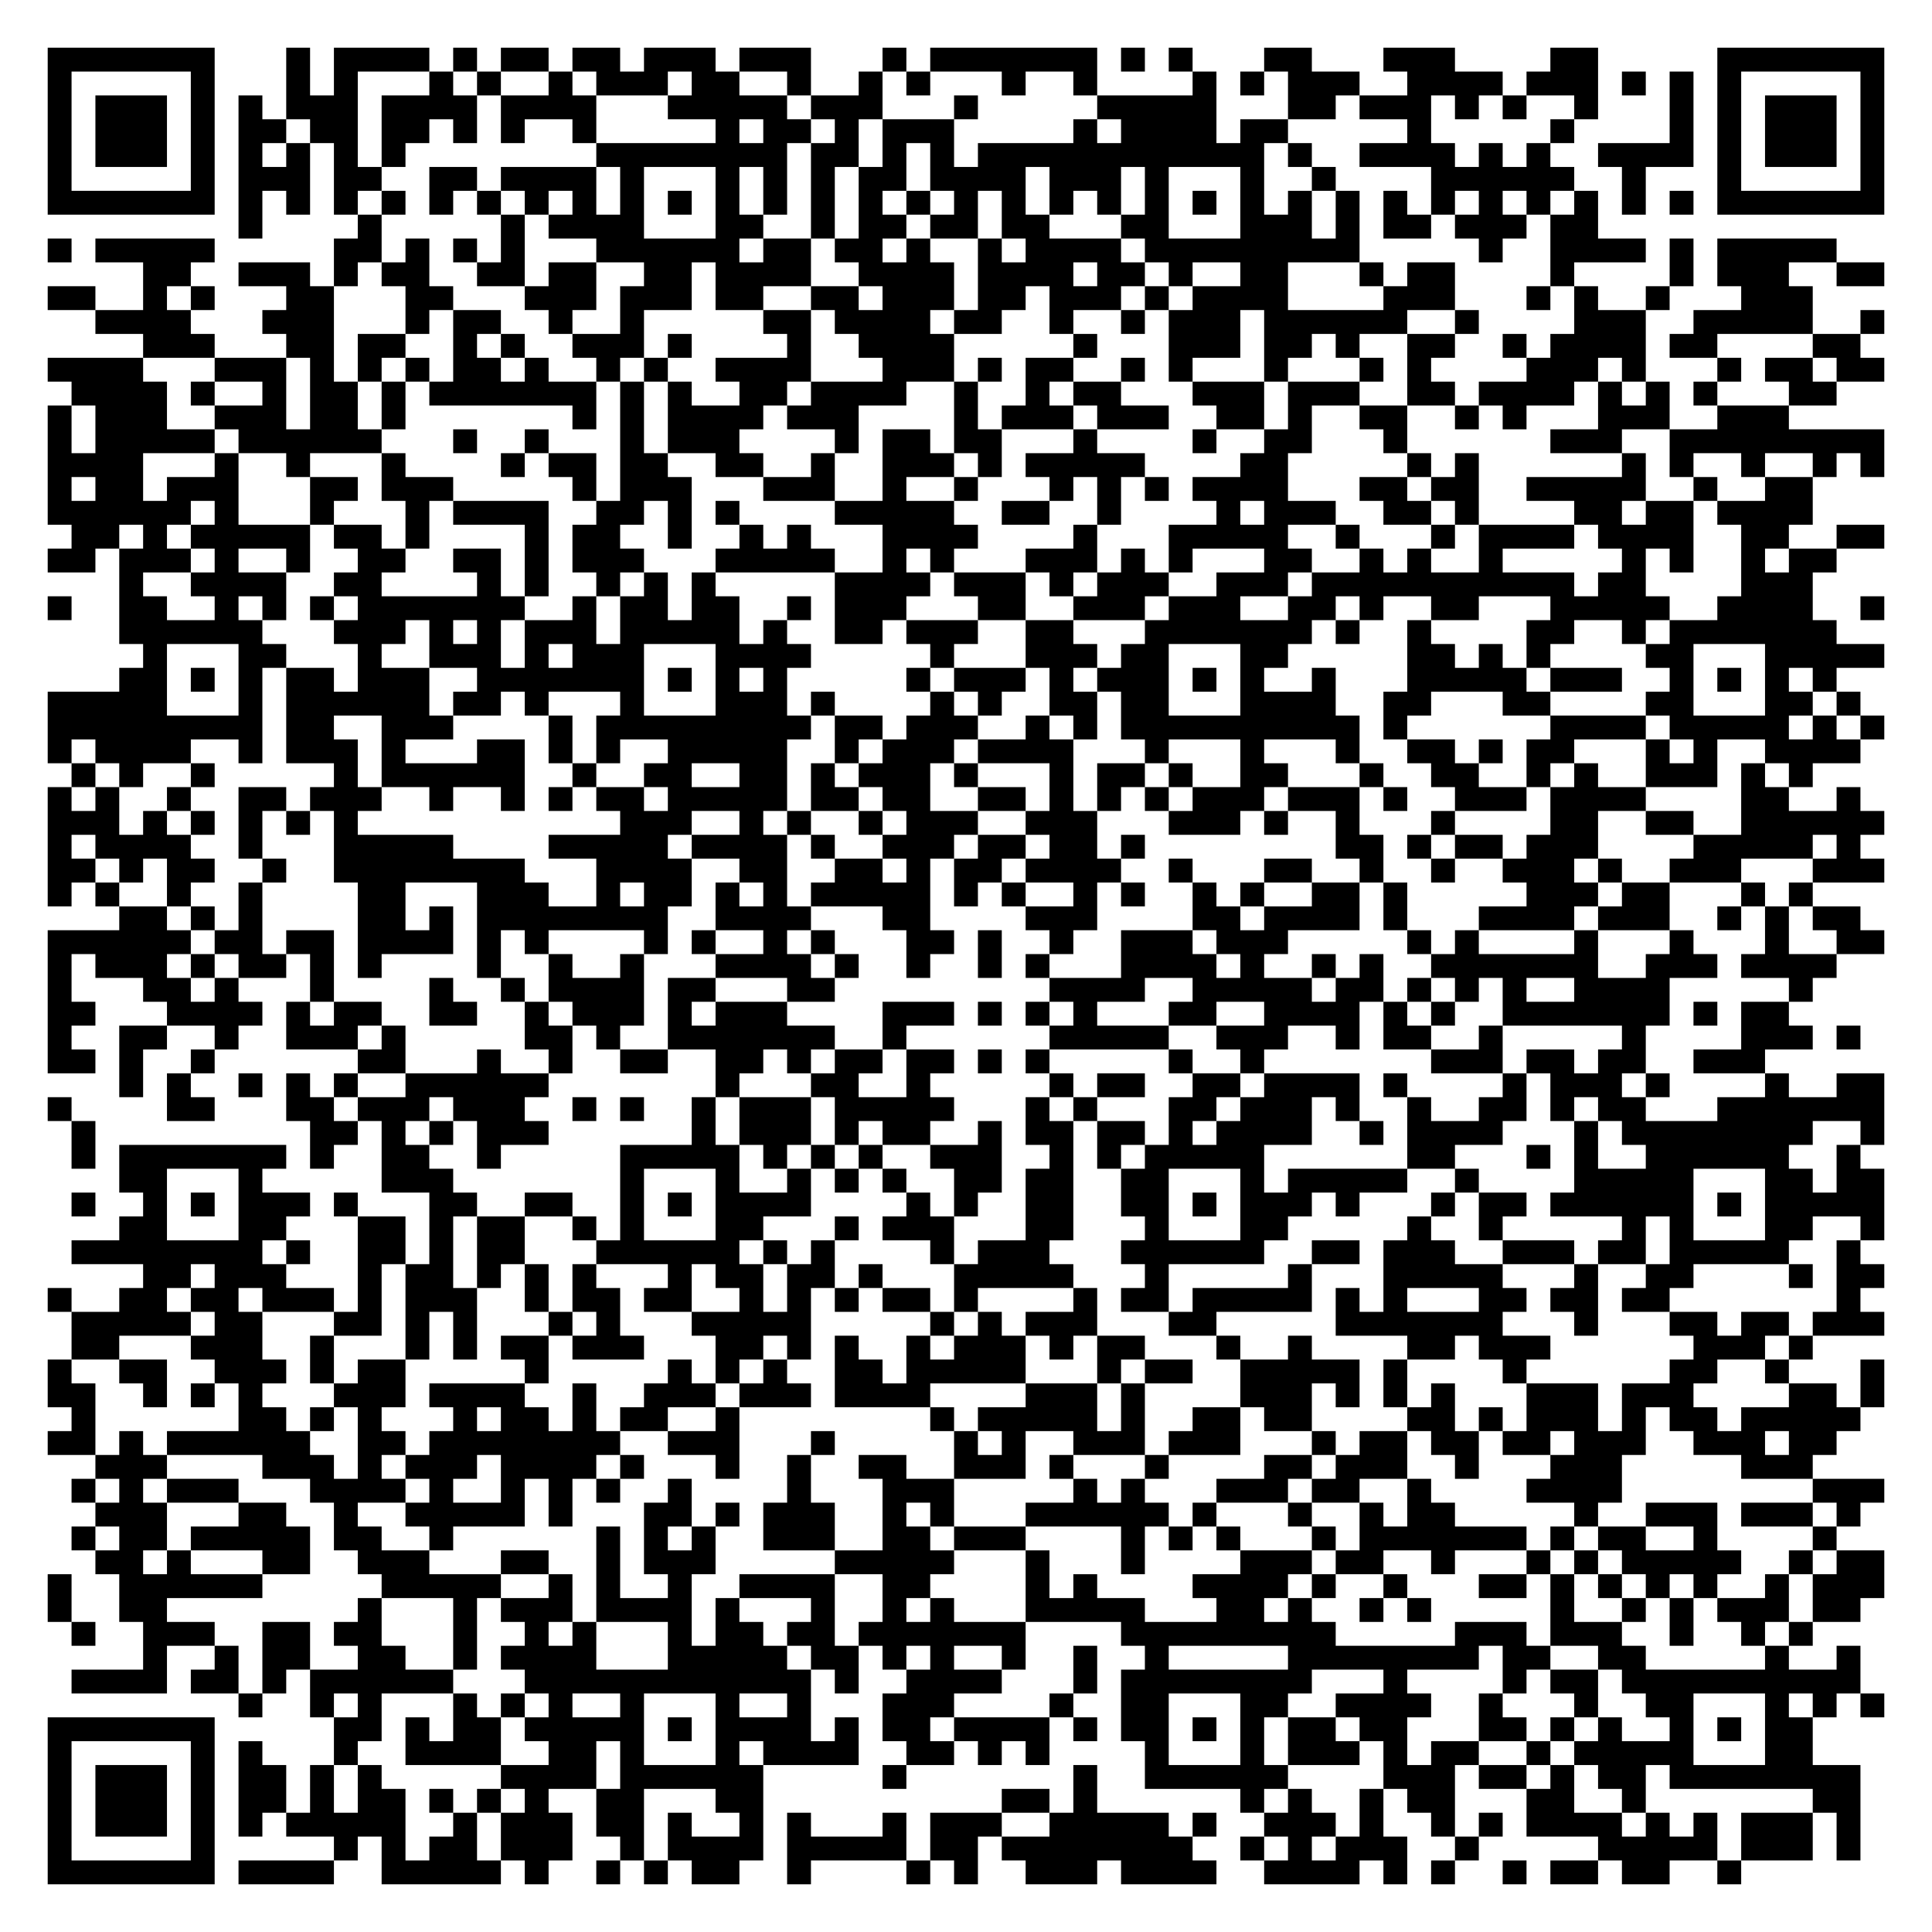
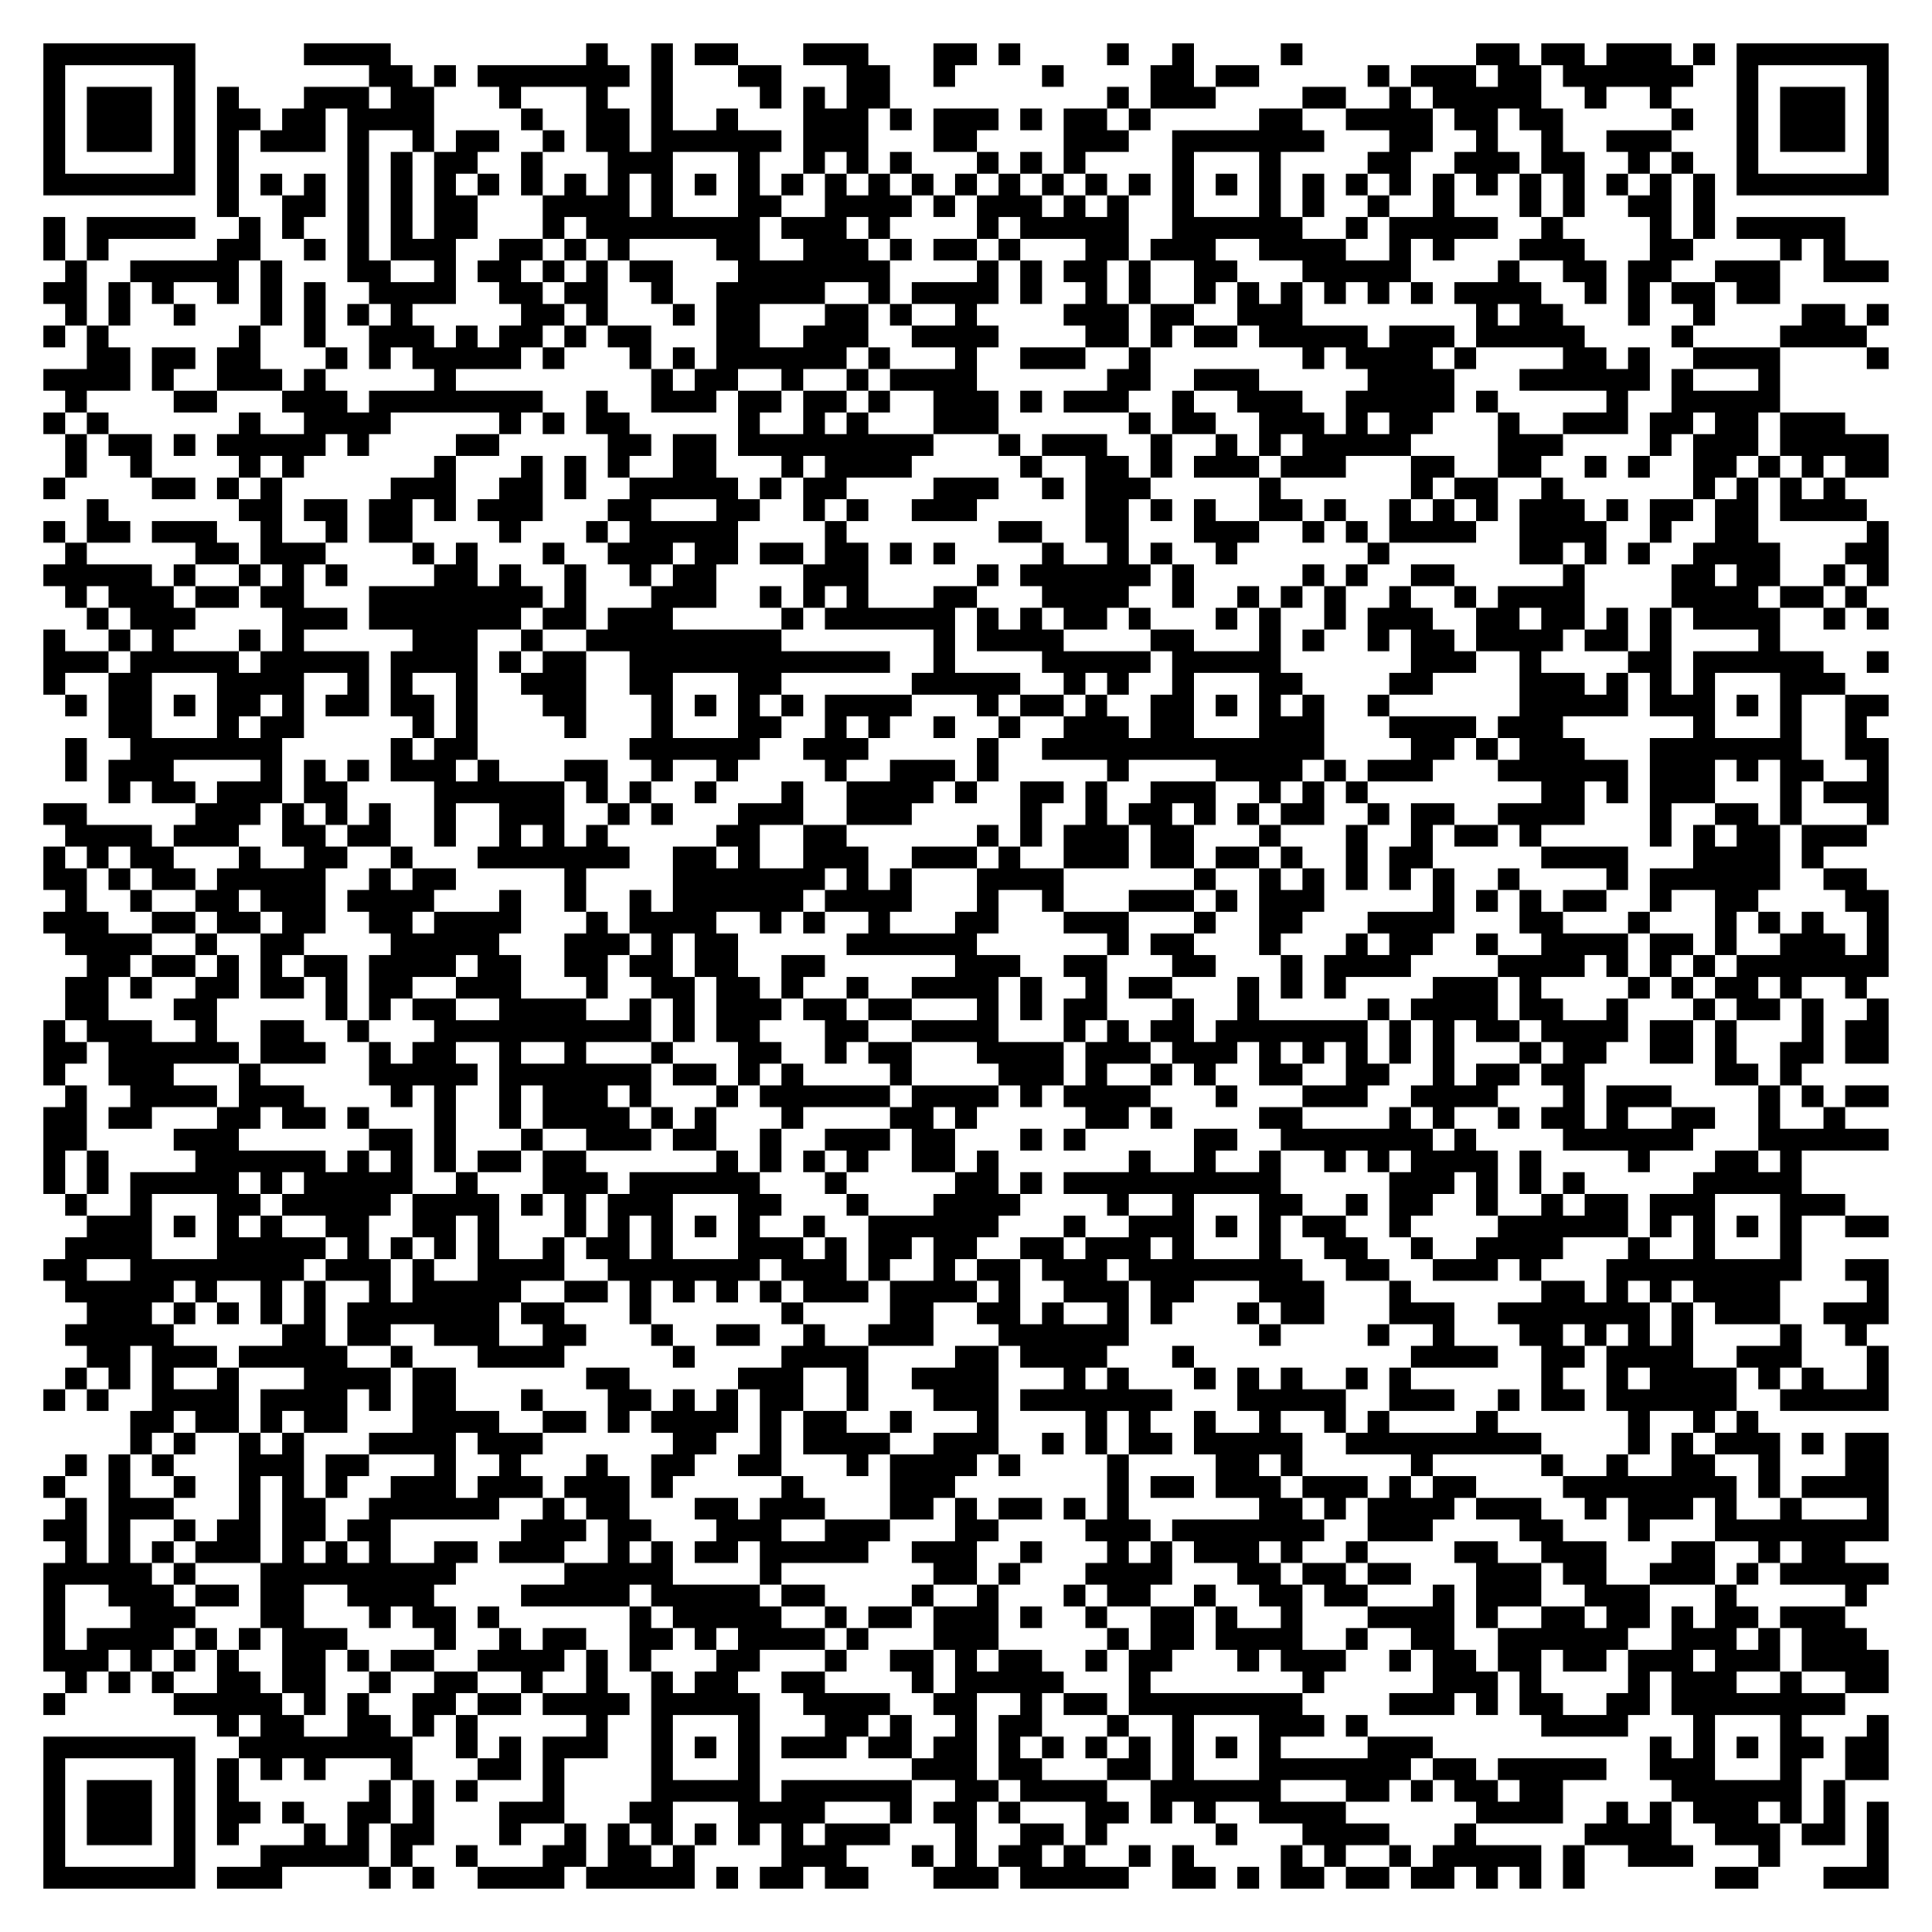
- <svg xmlns="http://www.w3.org/2000/svg" width="324" height="324" class="segno">
+ <svg xmlns="http://www.w3.org/2000/svg" width="356" height="356" class="segno">
  <g transform="scale(4)">
-     <path fill="#fff" d="M0 0h81v81h-81z" />
-     <path class="qrline" stroke="#000" d="M2 2.5h7m3 0h1m1 0h4m1 0h1m1 0h2m1 0h2m1 0h3m1 0h3m3 0h1m1 0h7m1 0h1m1 0h1m3 0h2m3 0h3m4 0h2m5 0h7m-77 1h1m5 0h1m3 0h1m1 0h1m3 0h1m1 0h1m2 0h1m1 0h3m1 0h2m2 0h1m2 0h1m1 0h1m3 0h1m2 0h1m4 0h1m1 0h1m1 0h3m2 0h4m1 0h3m1 0h1m1 0h1m1 0h1m5 0h1m-77 1h1m1 0h3m1 0h1m1 0h1m1 0h3m1 0h4m1 0h4m3 0h5m1 0h3m3 0h1m5 0h5m3 0h2m1 0h3m1 0h1m1 0h1m2 0h1m3 0h1m1 0h1m1 0h3m1 0h1m-77 1h1m1 0h3m1 0h1m1 0h2m1 0h2m1 0h2m1 0h1m1 0h1m2 0h1m5 0h1m1 0h2m1 0h1m1 0h3m5 0h1m1 0h4m1 0h2m5 0h1m5 0h1m4 0h1m1 0h1m1 0h3m1 0h1m-77 1h1m1 0h3m1 0h1m1 0h1m1 0h1m1 0h1m1 0h1m8 0h8m1 0h2m1 0h1m1 0h1m1 0h12m1 0h1m2 0h4m1 0h1m1 0h1m2 0h4m1 0h1m1 0h3m1 0h1m-77 1h1m5 0h1m1 0h3m1 0h2m2 0h2m1 0h4m1 0h1m3 0h1m1 0h1m1 0h1m1 0h2m1 0h4m1 0h3m1 0h1m3 0h1m2 0h1m4 0h6m2 0h1m3 0h1m5 0h1m-77 1h7m1 0h1m1 0h1m1 0h1m1 0h1m1 0h1m1 0h1m1 0h1m1 0h1m1 0h1m1 0h1m1 0h1m1 0h1m1 0h1m1 0h1m1 0h1m1 0h1m1 0h1m1 0h1m1 0h1m1 0h1m1 0h1m1 0h1m1 0h1m1 0h1m1 0h1m1 0h1m1 0h1m1 0h1m1 0h1m1 0h1m1 0h1m1 0h7m-69 1h1m4 0h1m5 0h1m1 0h4m3 0h2m2 0h1m1 0h2m1 0h2m1 0h2m3 0h2m3 0h3m1 0h1m1 0h2m1 0h3m1 0h2m-65 1h1m1 0h5m5 0h2m1 0h1m1 0h1m1 0h1m3 0h6m1 0h2m1 0h2m1 0h1m2 0h1m1 0h4m1 0h9m5 0h1m2 0h4m1 0h1m1 0h5m-71 1h2m2 0h3m1 0h1m1 0h2m2 0h2m1 0h2m2 0h2m1 0h4m2 0h4m1 0h4m1 0h2m1 0h1m2 0h2m3 0h1m1 0h2m4 0h1m4 0h1m1 0h3m2 0h2m-77 1h2m2 0h1m1 0h1m3 0h2m3 0h2m3 0h3m1 0h3m1 0h2m2 0h2m1 0h3m1 0h2m1 0h3m1 0h1m1 0h4m4 0h3m3 0h1m1 0h1m2 0h1m3 0h3m-72 1h4m3 0h3m3 0h1m1 0h2m2 0h1m2 0h1m5 0h2m1 0h4m1 0h2m2 0h1m2 0h1m1 0h3m1 0h6m2 0h1m4 0h3m2 0h5m2 0h1m-73 1h3m3 0h2m1 0h2m2 0h1m1 0h1m2 0h3m1 0h1m4 0h1m2 0h4m5 0h1m3 0h3m1 0h2m1 0h1m2 0h2m2 0h1m1 0h4m1 0h2m4 0h2m-76 1h4m3 0h3m1 0h1m1 0h1m1 0h1m1 0h2m1 0h1m2 0h1m1 0h1m2 0h4m3 0h3m1 0h1m1 0h2m2 0h1m1 0h1m3 0h1m3 0h1m1 0h1m4 0h3m1 0h1m3 0h1m1 0h2m1 0h2m-76 1h4m1 0h1m2 0h1m1 0h2m1 0h1m1 0h7m1 0h1m1 0h1m2 0h2m1 0h4m2 0h1m2 0h1m1 0h2m3 0h3m1 0h3m2 0h2m1 0h4m1 0h1m1 0h1m1 0h1m3 0h2m-75 1h1m1 0h3m2 0h3m1 0h2m1 0h1m7 0h1m1 0h1m1 0h4m1 0h3m4 0h1m1 0h3m1 0h3m2 0h2m1 0h1m2 0h2m2 0h1m1 0h1m3 0h3m2 0h3m-73 1h1m1 0h5m1 0h6m3 0h1m2 0h1m3 0h1m1 0h3m4 0h1m1 0h2m1 0h2m3 0h1m4 0h1m2 0h2m3 0h1m6 0h3m2 0h9m-77 1h4m3 0h1m2 0h1m3 0h1m4 0h1m1 0h2m1 0h2m2 0h2m2 0h1m2 0h3m1 0h1m1 0h5m4 0h2m5 0h1m1 0h1m6 0h1m1 0h1m2 0h1m2 0h1m1 0h1m-77 1h1m1 0h2m1 0h3m3 0h2m1 0h3m5 0h1m1 0h3m3 0h3m2 0h1m2 0h1m3 0h1m1 0h1m1 0h1m1 0h4m3 0h2m1 0h2m2 0h5m2 0h1m2 0h2m-74 1h6m1 0h1m3 0h1m3 0h1m1 0h4m2 0h2m1 0h1m1 0h1m4 0h5m2 0h2m2 0h1m4 0h1m1 0h3m2 0h2m1 0h1m4 0h2m1 0h2m1 0h4m-73 1h2m1 0h1m1 0h5m1 0h2m1 0h1m4 0h1m1 0h2m2 0h1m2 0h1m1 0h1m3 0h4m4 0h1m3 0h5m2 0h1m3 0h1m1 0h4m1 0h4m2 0h2m2 0h2m-77 1h2m1 0h3m1 0h1m2 0h1m2 0h2m2 0h2m1 0h1m1 0h3m3 0h5m2 0h1m1 0h1m3 0h3m1 0h1m1 0h1m3 0h2m2 0h1m1 0h1m2 0h1m5 0h1m1 0h1m2 0h1m1 0h2m-72 1h1m2 0h4m2 0h2m4 0h1m1 0h1m2 0h1m1 0h1m1 0h1m5 0h4m1 0h3m1 0h1m1 0h3m2 0h3m1 0h11m1 0h2m4 0h3m-74 1h1m2 0h2m2 0h1m1 0h1m1 0h1m1 0h7m2 0h1m1 0h2m1 0h2m2 0h1m1 0h3m3 0h2m2 0h3m1 0h3m2 0h2m1 0h1m2 0h2m3 0h5m2 0h4m2 0h1m-74 1h6m3 0h3m1 0h1m1 0h1m1 0h3m1 0h5m1 0h1m2 0h2m1 0h3m2 0h2m3 0h7m1 0h1m2 0h1m4 0h2m2 0h1m1 0h7m-71 1h1m3 0h2m3 0h1m2 0h3m1 0h1m1 0h3m3 0h4m5 0h1m3 0h3m1 0h2m3 0h2m5 0h2m1 0h1m1 0h1m4 0h2m3 0h5m-74 1h2m1 0h1m1 0h1m1 0h2m1 0h3m2 0h7m1 0h1m1 0h1m1 0h1m5 0h1m1 0h3m1 0h1m1 0h3m1 0h1m1 0h1m2 0h1m3 0h5m1 0h3m2 0h1m1 0h1m1 0h1m1 0h1m-75 1h5m3 0h1m1 0h6m1 0h2m1 0h1m3 0h1m3 0h3m1 0h1m4 0h1m1 0h1m2 0h2m1 0h2m3 0h4m2 0h2m3 0h2m4 0h2m3 0h2m1 0h1m-76 1h9m1 0h2m2 0h3m4 0h1m1 0h9m1 0h2m1 0h3m2 0h1m1 0h1m1 0h10m1 0h1m6 0h4m1 0h5m1 0h1m1 0h1m-77 1h1m1 0h4m2 0h1m1 0h3m1 0h1m3 0h2m1 0h1m1 0h1m2 0h5m2 0h1m1 0h3m1 0h4m3 0h1m3 0h1m3 0h1m2 0h2m1 0h1m1 0h2m3 0h1m1 0h1m2 0h4m-75 1h1m1 0h1m2 0h1m5 0h1m1 0h6m2 0h1m2 0h2m2 0h2m1 0h1m1 0h3m1 0h1m3 0h1m1 0h2m1 0h1m2 0h2m3 0h1m2 0h2m2 0h1m1 0h1m2 0h3m1 0h1m1 0h1m-74 1h1m1 0h1m2 0h1m2 0h2m1 0h3m2 0h1m2 0h1m1 0h1m1 0h2m1 0h5m1 0h2m1 0h2m2 0h2m1 0h1m1 0h1m1 0h1m1 0h3m1 0h3m1 0h1m2 0h3m1 0h4m4 0h2m2 0h1m-76 1h3m1 0h1m1 0h1m1 0h1m1 0h1m1 0h1m11 0h3m2 0h1m1 0h1m2 0h1m1 0h3m2 0h3m3 0h3m1 0h1m2 0h1m3 0h1m4 0h2m2 0h2m2 0h6m-77 1h1m1 0h4m2 0h1m3 0h5m4 0h5m1 0h4m1 0h1m2 0h3m1 0h2m1 0h2m1 0h1m8 0h2m1 0h1m1 0h2m1 0h3m4 0h5m1 0h1m-76 1h2m1 0h1m1 0h2m2 0h1m2 0h8m3 0h4m2 0h2m2 0h2m1 0h1m1 0h2m1 0h4m2 0h1m3 0h2m2 0h1m2 0h1m2 0h3m1 0h1m2 0h3m3 0h3m-77 1h1m1 0h1m2 0h1m2 0h1m4 0h2m3 0h3m2 0h1m1 0h2m1 0h1m1 0h1m1 0h5m1 0h1m1 0h1m2 0h1m1 0h1m2 0h1m1 0h1m2 0h2m1 0h1m5 0h3m1 0h2m3 0h1m1 0h1m-71 1h2m1 0h1m1 0h1m4 0h2m1 0h1m1 0h8m2 0h4m3 0h2m4 0h3m4 0h2m1 0h4m1 0h1m3 0h4m1 0h3m2 0h1m1 0h1m1 0h2m-76 1h6m1 0h2m1 0h2m1 0h4m1 0h1m1 0h1m4 0h1m1 0h1m2 0h1m1 0h1m3 0h2m1 0h1m2 0h1m2 0h3m1 0h3m5 0h1m1 0h1m4 0h1m3 0h1m3 0h1m2 0h2m-77 1h1m1 0h3m1 0h1m1 0h2m1 0h1m1 0h1m4 0h1m2 0h1m2 0h1m3 0h4m1 0h1m2 0h1m2 0h1m1 0h1m3 0h4m1 0h1m2 0h1m1 0h1m2 0h7m2 0h3m1 0h4m-75 1h1m3 0h2m1 0h1m3 0h1m4 0h1m2 0h1m1 0h4m1 0h2m3 0h2m9 0h4m2 0h5m1 0h2m1 0h1m1 0h1m1 0h1m2 0h4m5 0h1m-74 1h2m3 0h4m1 0h1m1 0h2m2 0h2m2 0h1m1 0h3m1 0h1m1 0h3m4 0h3m1 0h1m1 0h1m1 0h1m3 0h2m2 0h4m1 0h1m1 0h1m2 0h7m1 0h1m1 0h2m-73 1h1m2 0h2m2 0h1m2 0h3m1 0h1m5 0h2m1 0h1m2 0h7m2 0h1m6 0h5m2 0h3m2 0h1m1 0h2m2 0h1m5 0h1m4 0h3m1 0h1m-76 1h2m1 0h1m2 0h1m6 0h2m3 0h1m2 0h1m2 0h2m2 0h2m1 0h1m1 0h2m1 0h2m1 0h1m1 0h1m5 0h1m2 0h1m7 0h3m1 0h2m1 0h2m2 0h3m-69 1h1m1 0h1m2 0h1m1 0h1m1 0h1m2 0h6m7 0h1m3 0h2m2 0h1m5 0h1m1 0h2m2 0h2m1 0h4m1 0h1m4 0h1m1 0h3m1 0h1m4 0h1m2 0h2m-77 1h1m4 0h2m3 0h2m1 0h3m1 0h3m2 0h1m1 0h1m2 0h1m1 0h3m1 0h5m3 0h1m1 0h1m3 0h2m1 0h3m1 0h1m2 0h1m2 0h2m1 0h1m1 0h2m3 0h7m-76 1h1m9 0h2m1 0h1m1 0h1m1 0h3m6 0h1m1 0h3m1 0h1m1 0h2m2 0h1m1 0h2m1 0h2m1 0h1m1 0h4m2 0h1m1 0h4m3 0h1m1 0h8m2 0h1m-76 1h1m1 0h7m1 0h1m2 0h2m2 0h1m5 0h5m1 0h1m1 0h1m1 0h1m2 0h3m2 0h1m1 0h1m1 0h5m6 0h2m3 0h1m1 0h1m2 0h6m2 0h1m-73 1h2m3 0h1m5 0h3m7 0h1m3 0h1m2 0h1m1 0h1m1 0h1m2 0h2m1 0h2m2 0h2m3 0h1m1 0h5m2 0h1m4 0h5m3 0h2m1 0h2m-76 1h1m2 0h1m1 0h1m1 0h3m1 0h1m3 0h2m2 0h2m2 0h1m1 0h1m1 0h4m4 0h1m1 0h1m2 0h2m2 0h2m1 0h1m1 0h3m1 0h1m3 0h1m1 0h2m1 0h6m1 0h1m1 0h5m-74 1h2m3 0h2m3 0h2m1 0h1m1 0h2m2 0h1m1 0h1m3 0h2m3 0h1m1 0h3m3 0h2m3 0h1m3 0h2m5 0h1m2 0h1m5 0h1m1 0h1m3 0h2m2 0h1m-76 1h8m1 0h1m2 0h2m1 0h1m1 0h2m3 0h6m1 0h1m1 0h1m4 0h1m1 0h3m3 0h6m2 0h2m1 0h3m2 0h3m1 0h2m1 0h5m2 0h1m-72 1h2m1 0h3m3 0h1m1 0h2m1 0h1m1 0h1m1 0h1m3 0h1m1 0h2m1 0h2m1 0h1m3 0h5m3 0h1m5 0h1m3 0h5m3 0h1m2 0h2m4 0h1m1 0h2m-77 1h1m2 0h2m1 0h2m1 0h3m1 0h1m1 0h3m2 0h1m1 0h2m1 0h2m2 0h1m1 0h1m1 0h1m1 0h2m1 0h1m4 0h1m1 0h2m1 0h5m1 0h1m1 0h1m3 0h2m1 0h2m1 0h2m7 0h1m-75 1h5m1 0h2m3 0h2m1 0h1m1 0h1m3 0h1m1 0h1m3 0h5m5 0h1m1 0h1m1 0h3m3 0h2m5 0h7m3 0h1m3 0h2m1 0h2m1 0h3m-76 1h2m3 0h3m2 0h1m3 0h1m1 0h1m1 0h2m1 0h3m3 0h2m1 0h1m1 0h1m2 0h1m1 0h3m1 0h1m1 0h2m3 0h1m2 0h1m4 0h2m1 0h3m6 0h3m1 0h1m-74 1h1m2 0h2m2 0h3m1 0h1m1 0h2m5 0h1m5 0h1m1 0h1m1 0h1m2 0h2m1 0h5m3 0h1m1 0h2m2 0h5m1 0h1m4 0h1m6 0h2m2 0h1m3 0h1m-77 1h2m2 0h1m1 0h1m1 0h1m3 0h3m1 0h4m2 0h1m2 0h3m1 0h3m1 0h4m4 0h3m1 0h1m4 0h3m1 0h1m1 0h1m1 0h1m3 0h3m1 0h3m4 0h2m1 0h1m-76 1h1m6 0h2m1 0h1m1 0h1m3 0h1m1 0h2m1 0h1m1 0h2m2 0h1m8 0h1m1 0h5m1 0h1m2 0h2m1 0h2m4 0h2m1 0h1m1 0h3m1 0h1m1 0h2m1 0h5m-76 1h2m1 0h1m1 0h6m2 0h2m1 0h8m2 0h3m3 0h1m5 0h1m1 0h1m2 0h3m1 0h3m3 0h1m1 0h2m1 0h2m1 0h2m1 0h3m2 0h3m1 0h2m-73 1h3m4 0h3m1 0h1m1 0h3m1 0h4m1 0h1m3 0h1m2 0h1m2 0h2m2 0h3m1 0h1m3 0h1m4 0h2m1 0h3m2 0h1m3 0h3m5 0h3m-73 1h1m1 0h1m1 0h3m3 0h4m1 0h1m2 0h1m1 0h1m1 0h1m2 0h1m4 0h1m3 0h3m5 0h1m1 0h1m3 0h3m1 0h2m2 0h1m4 0h4m8 0h3m-75 1h3m3 0h2m2 0h1m2 0h5m1 0h1m3 0h2m1 0h1m1 0h3m2 0h1m1 0h1m3 0h6m1 0h1m3 0h1m2 0h1m1 0h2m5 0h1m2 0h3m1 0h3m1 0h1m-75 1h1m1 0h2m1 0h5m1 0h2m2 0h1m6 0h1m1 0h1m1 0h1m2 0h3m2 0h2m1 0h3m4 0h1m1 0h1m1 0h1m3 0h1m1 0h7m1 0h1m1 0h2m2 0h1m4 0h1m-73 1h2m1 0h1m3 0h2m2 0h3m3 0h2m2 0h1m1 0h3m5 0h5m3 0h1m3 0h1m4 0h3m1 0h2m2 0h1m3 0h1m1 0h1m1 0h5m2 0h1m1 0h2m-77 1h1m2 0h6m5 0h5m2 0h1m1 0h1m2 0h1m2 0h4m2 0h2m4 0h1m1 0h1m4 0h4m1 0h1m2 0h1m3 0h2m1 0h1m1 0h1m1 0h1m1 0h1m2 0h1m1 0h3m-77 1h1m2 0h2m8 0h1m3 0h1m1 0h3m1 0h4m1 0h1m3 0h1m2 0h1m1 0h1m3 0h5m3 0h2m1 0h1m2 0h1m1 0h1m5 0h1m2 0h1m1 0h1m1 0h3m1 0h2m-75 1h1m2 0h3m2 0h2m1 0h2m3 0h1m2 0h1m1 0h1m3 0h1m1 0h2m1 0h2m1 0h7m4 0h9m5 0h3m1 0h3m2 0h1m2 0h1m1 0h1m-70 1h1m2 0h1m1 0h2m2 0h2m2 0h1m1 0h4m3 0h5m1 0h2m1 0h1m1 0h1m2 0h1m2 0h1m2 0h1m5 0h8m1 0h2m2 0h2m5 0h1m2 0h1m-75 1h4m1 0h2m1 0h1m1 0h6m3 0h12m1 0h1m2 0h4m3 0h1m1 0h8m3 0h1m4 0h1m1 0h2m1 0h10m-68 1h1m2 0h1m1 0h1m3 0h1m1 0h1m1 0h1m2 0h1m3 0h1m2 0h1m3 0h3m4 0h1m2 0h2m3 0h2m2 0h4m2 0h1m3 0h1m2 0h2m3 0h1m1 0h1m1 0h1m-77 1h7m5 0h2m1 0h1m1 0h2m1 0h5m1 0h1m1 0h4m1 0h1m1 0h2m1 0h4m1 0h1m1 0h2m1 0h1m1 0h1m1 0h2m1 0h2m3 0h2m1 0h1m1 0h1m2 0h1m1 0h1m1 0h2m-74 1h1m5 0h1m1 0h1m3 0h1m2 0h4m2 0h2m1 0h1m3 0h1m1 0h4m2 0h2m1 0h1m1 0h1m4 0h1m3 0h1m1 0h3m1 0h1m1 0h2m2 0h1m1 0h5m3 0h2m-74 1h1m1 0h3m1 0h1m1 0h2m1 0h1m1 0h1m5 0h4m1 0h6m5 0h1m7 0h1m2 0h6m4 0h3m1 0h2m1 0h1m1 0h2m1 0h8m-76 1h1m1 0h3m1 0h1m1 0h2m1 0h1m1 0h2m1 0h1m1 0h1m1 0h1m2 0h2m3 0h2m10 0h2m1 0h1m6 0h1m1 0h1m2 0h1m1 0h2m3 0h2m2 0h1m7 0h2m-76 1h1m1 0h3m1 0h1m1 0h1m1 0h5m2 0h1m1 0h3m1 0h2m1 0h1m2 0h1m1 0h1m3 0h1m1 0h3m2 0h5m1 0h1m2 0h3m1 0h1m2 0h1m1 0h1m1 0h4m1 0h1m1 0h1m1 0h3m1 0h1m-76 1h1m5 0h1m5 0h1m1 0h1m1 0h2m1 0h3m2 0h1m1 0h4m1 0h5m1 0h2m1 0h8m2 0h1m1 0h1m1 0h3m2 0h1m5 0h5m1 0h3m1 0h1m-76 1h7m1 0h4m2 0h5m1 0h1m2 0h1m1 0h1m1 0h2m2 0h1m4 0h1m1 0h1m2 0h3m1 0h4m2 0h4m1 0h1m1 0h1m2 0h1m1 0h2m1 0h2m2 0h1" />
+     <path fill="#fff" d="M0 0h89v89h-89z" />
+     <path class="qrline" stroke="#000" d="M2 2.5h7m5 0h4m9 0h1m2 0h1m1 0h2m3 0h3m3 0h2m1 0h1m4 0h1m2 0h1m4 0h1m8 0h2m1 0h2m1 0h3m1 0h1m1 0h7m-85 1h1m5 0h1m8 0h2m1 0h1m1 0h7m1 0h1m3 0h2m3 0h2m2 0h1m4 0h1m4 0h2m1 0h2m5 0h1m1 0h3m1 0h2m1 0h6m2 0h1m5 0h1m-85 1h1m1 0h3m1 0h1m1 0h1m3 0h3m1 0h2m3 0h1m3 0h1m2 0h1m4 0h1m1 0h1m1 0h2m10 0h1m1 0h3m4 0h2m2 0h1m1 0h5m2 0h1m2 0h1m3 0h1m1 0h3m1 0h1m-85 1h1m1 0h3m1 0h1m1 0h2m1 0h2m1 0h4m4 0h1m2 0h2m1 0h1m2 0h1m3 0h3m1 0h1m1 0h3m1 0h1m1 0h2m1 0h1m5 0h2m2 0h4m1 0h2m1 0h2m5 0h1m2 0h1m1 0h3m1 0h1m-85 1h1m1 0h3m1 0h1m1 0h1m1 0h3m1 0h1m2 0h1m1 0h2m2 0h1m1 0h2m1 0h6m1 0h3m3 0h2m4 0h3m2 0h7m3 0h2m2 0h1m2 0h1m2 0h3m3 0h1m1 0h3m1 0h1m-85 1h1m5 0h1m1 0h1m5 0h1m1 0h1m1 0h2m2 0h1m3 0h3m3 0h1m2 0h1m1 0h1m1 0h1m3 0h1m1 0h1m1 0h1m4 0h1m3 0h1m4 0h2m2 0h3m1 0h2m2 0h1m1 0h1m2 0h1m5 0h1m-85 1h7m1 0h1m1 0h1m1 0h1m1 0h1m1 0h1m1 0h1m1 0h1m1 0h1m1 0h1m1 0h1m1 0h1m1 0h1m1 0h1m1 0h1m1 0h1m1 0h1m1 0h1m1 0h1m1 0h1m1 0h1m1 0h1m1 0h1m1 0h1m1 0h1m1 0h1m1 0h1m1 0h1m1 0h1m1 0h1m1 0h1m1 0h1m1 0h1m1 0h1m1 0h1m1 0h1m1 0h7m-77 1h1m2 0h2m1 0h1m1 0h1m1 0h2m3 0h4m1 0h1m3 0h2m2 0h4m1 0h1m1 0h3m1 0h1m1 0h1m2 0h1m3 0h1m1 0h1m2 0h1m2 0h1m3 0h1m1 0h1m2 0h2m1 0h1m-77 1h1m1 0h5m2 0h1m1 0h1m2 0h1m1 0h1m1 0h2m3 0h1m1 0h8m1 0h3m1 0h1m4 0h1m1 0h5m2 0h6m2 0h1m1 0h5m2 0h1m4 0h1m1 0h1m1 0h5m-83 1h1m1 0h1m5 0h2m2 0h1m1 0h1m1 0h3m2 0h2m1 0h1m1 0h1m4 0h2m2 0h3m1 0h1m1 0h2m1 0h1m3 0h2m1 0h3m2 0h4m2 0h1m1 0h1m3 0h3m3 0h2m4 0h1m1 0h1m-82 1h1m2 0h5m1 0h1m3 0h2m2 0h1m1 0h2m1 0h1m1 0h1m1 0h2m3 0h7m4 0h1m1 0h1m1 0h2m1 0h1m2 0h2m3 0h5m4 0h1m2 0h2m1 0h2m2 0h3m2 0h3m-85 1h2m1 0h1m1 0h1m2 0h1m1 0h1m1 0h1m2 0h4m2 0h2m1 0h2m2 0h1m2 0h5m2 0h1m1 0h4m1 0h1m2 0h1m1 0h1m2 0h1m1 0h1m1 0h1m1 0h1m1 0h1m1 0h1m1 0h4m2 0h1m1 0h1m1 0h2m1 0h2m-79 1h1m1 0h1m2 0h1m3 0h1m1 0h1m1 0h1m1 0h1m5 0h2m1 0h1m3 0h1m1 0h2m3 0h2m1 0h1m2 0h1m4 0h3m1 0h2m2 0h3m8 0h1m1 0h2m3 0h1m2 0h1m4 0h2m1 0h1m-85 1h1m1 0h1m6 0h1m2 0h1m2 0h3m1 0h1m1 0h2m1 0h1m1 0h2m3 0h2m2 0h3m2 0h4m4 0h2m1 0h1m1 0h2m1 0h5m1 0h3m1 0h5m4 0h1m4 0h4m-82 1h2m1 0h2m1 0h2m3 0h1m1 0h1m1 0h5m1 0h1m3 0h1m1 0h1m1 0h6m1 0h1m3 0h1m2 0h3m2 0h1m7 0h1m1 0h4m1 0h1m4 0h2m1 0h1m2 0h4m4 0h1m-85 1h4m1 0h1m2 0h3m1 0h1m5 0h1m9 0h1m1 0h2m2 0h1m2 0h1m1 0h4m6 0h2m2 0h3m5 0h4m3 0h6m1 0h1m3 0h1m-79 1h1m4 0h2m3 0h3m1 0h8m2 0h1m2 0h3m1 0h2m1 0h2m1 0h1m2 0h3m1 0h1m1 0h3m2 0h1m2 0h3m2 0h5m1 0h1m5 0h1m2 0h5m-80 1h1m1 0h1m6 0h1m2 0h4m5 0h1m1 0h1m1 0h2m5 0h1m2 0h1m1 0h1m3 0h3m6 0h1m1 0h2m2 0h3m1 0h1m1 0h2m3 0h1m2 0h3m1 0h2m1 0h2m1 0h3m-82 1h1m1 0h2m1 0h1m1 0h5m1 0h1m4 0h2m5 0h2m1 0h2m1 0h9m3 0h1m1 0h3m2 0h1m2 0h1m1 0h1m1 0h5m4 0h3m4 0h1m1 0h3m1 0h5m-84 1h1m2 0h1m4 0h1m1 0h1m6 0h1m3 0h1m1 0h1m1 0h1m2 0h2m3 0h1m1 0h4m5 0h1m2 0h2m1 0h1m1 0h3m1 0h3m3 0h2m2 0h2m2 0h1m1 0h1m2 0h2m1 0h1m1 0h1m1 0h2m-85 1h1m4 0h2m1 0h1m1 0h1m5 0h3m2 0h2m1 0h1m2 0h5m1 0h1m1 0h2m4 0h3m2 0h1m1 0h3m5 0h1m6 0h1m1 0h2m2 0h1m6 0h1m1 0h1m1 0h1m1 0h1m-81 1h1m6 0h2m1 0h2m1 0h2m1 0h1m1 0h3m3 0h2m3 0h2m2 0h1m1 0h1m2 0h3m5 0h2m1 0h1m1 0h1m2 0h2m1 0h1m2 0h1m1 0h1m1 0h1m1 0h3m1 0h1m1 0h2m1 0h2m1 0h4m-84 1h1m1 0h2m1 0h3m2 0h1m2 0h1m1 0h2m4 0h1m3 0h1m1 0h5m4 0h1m7 0h2m2 0h2m3 0h3m2 0h1m1 0h1m1 0h4m2 0h4m2 0h1m2 0h2m5 0h1m-84 1h1m5 0h2m1 0h3m4 0h1m1 0h1m3 0h1m2 0h3m1 0h2m1 0h2m1 0h2m1 0h1m1 0h1m4 0h1m2 0h1m1 0h1m2 0h1m6 0h1m6 0h2m1 0h1m1 0h1m2 0h4m3 0h2m-85 1h5m1 0h1m2 0h1m1 0h1m1 0h1m4 0h2m1 0h1m2 0h1m2 0h1m1 0h2m4 0h3m5 0h1m1 0h6m1 0h1m5 0h1m1 0h1m2 0h2m5 0h1m4 0h2m1 0h2m2 0h1m1 0h1m-84 1h1m1 0h3m1 0h2m1 0h2m3 0h8m1 0h1m3 0h3m2 0h1m1 0h1m1 0h1m3 0h2m3 0h4m2 0h1m2 0h1m1 0h1m1 0h1m2 0h1m2 0h1m1 0h4m4 0h4m1 0h2m1 0h1m-82 1h1m1 0h3m4 0h3m1 0h7m1 0h2m1 0h3m5 0h1m1 0h6m1 0h1m1 0h1m1 0h2m1 0h1m3 0h1m1 0h1m2 0h1m1 0h3m2 0h2m1 0h2m1 0h1m1 0h1m1 0h4m2 0h1m1 0h1m-85 1h1m2 0h1m1 0h1m3 0h1m1 0h1m5 0h3m2 0h1m2 0h9m7 0h1m1 0h4m4 0h2m3 0h1m1 0h1m2 0h1m1 0h2m1 0h4m1 0h2m1 0h1m4 0h1m-80 1h3m1 0h5m1 0h5m1 0h4m1 0h1m1 0h2m2 0h12m2 0h1m4 0h5m1 0h5m6 0h3m2 0h1m4 0h2m1 0h6m2 0h1m-85 1h1m2 0h2m3 0h4m2 0h1m1 0h1m2 0h1m2 0h3m2 0h2m3 0h2m6 0h5m2 0h1m1 0h1m2 0h1m3 0h2m4 0h2m4 0h3m1 0h1m1 0h1m1 0h1m3 0h3m-82 1h1m1 0h2m1 0h1m1 0h2m1 0h1m1 0h2m1 0h2m1 0h1m3 0h2m3 0h1m1 0h1m1 0h1m1 0h1m1 0h4m3 0h1m1 0h2m1 0h1m2 0h2m1 0h1m1 0h1m1 0h1m2 0h1m6 0h5m1 0h3m1 0h1m1 0h1m2 0h2m-82 1h2m3 0h1m1 0h2m5 0h1m1 0h1m4 0h1m3 0h1m3 0h2m2 0h1m1 0h1m2 0h1m2 0h1m2 0h3m1 0h2m3 0h3m3 0h4m1 0h3m6 0h1m3 0h1m2 0h1m-83 1h1m2 0h7m5 0h1m1 0h2m7 0h6m2 0h3m5 0h1m2 0h13m4 0h2m1 0h1m1 0h3m3 0h7m2 0h2m-84 1h1m1 0h3m4 0h1m1 0h1m1 0h1m1 0h3m1 0h1m3 0h2m2 0h1m2 0h1m4 0h1m2 0h3m1 0h1m5 0h1m4 0h4m1 0h1m1 0h3m3 0h6m1 0h3m1 0h1m1 0h2m2 0h1m-82 1h1m1 0h2m1 0h3m1 0h2m4 0h6m1 0h1m1 0h1m2 0h1m3 0h1m2 0h4m1 0h1m2 0h2m1 0h1m2 0h3m2 0h1m1 0h1m1 0h1m8 0h2m1 0h1m1 0h3m3 0h1m1 0h3m-85 1h2m5 0h3m1 0h1m1 0h1m1 0h1m2 0h1m2 0h3m2 0h1m1 0h1m3 0h3m2 0h3m5 0h1m2 0h1m1 0h2m1 0h1m1 0h1m1 0h2m2 0h1m1 0h2m2 0h4m3 0h1m2 0h2m1 0h1m3 0h1m-84 1h4m1 0h3m2 0h2m1 0h2m2 0h1m2 0h1m1 0h1m1 0h1m5 0h2m2 0h2m6 0h1m1 0h1m1 0h3m1 0h2m3 0h1m3 0h1m2 0h1m1 0h2m1 0h1m5 0h1m1 0h1m1 0h2m1 0h3m-84 1h1m1 0h1m1 0h2m3 0h1m2 0h2m2 0h1m3 0h7m2 0h2m1 0h1m2 0h3m2 0h3m1 0h1m2 0h3m1 0h2m1 0h2m1 0h1m2 0h1m1 0h2m5 0h4m3 0h4m1 0h1m-82 1h2m1 0h1m1 0h2m1 0h5m2 0h1m1 0h2m5 0h1m4 0h7m1 0h1m1 0h1m3 0h4m6 0h1m2 0h1m1 0h1m1 0h1m1 0h1m1 0h1m2 0h1m4 0h1m1 0h6m2 0h2m-83 1h1m2 0h1m2 0h2m1 0h3m1 0h4m3 0h1m2 0h1m2 0h1m1 0h6m1 0h4m3 0h1m2 0h1m3 0h3m1 0h1m1 0h3m5 0h1m1 0h1m1 0h1m1 0h2m2 0h1m2 0h2m4 0h2m-85 1h3m2 0h2m1 0h2m1 0h2m2 0h2m1 0h4m3 0h1m1 0h4m2 0h1m1 0h1m2 0h1m3 0h2m3 0h3m3 0h1m2 0h2m3 0h4m3 0h2m3 0h1m3 0h1m1 0h1m1 0h1m2 0h1m-84 1h4m2 0h1m2 0h2m4 0h5m3 0h3m1 0h1m1 0h2m5 0h6m6 0h1m1 0h2m3 0h1m3 0h1m1 0h2m2 0h1m2 0h4m1 0h2m1 0h1m2 0h3m1 0h1m-83 1h2m1 0h2m1 0h1m1 0h1m1 0h2m1 0h4m1 0h2m2 0h2m1 0h2m1 0h2m2 0h2m6 0h3m2 0h2m3 0h2m3 0h1m1 0h4m4 0h4m1 0h1m1 0h1m1 0h1m1 0h7m-84 1h2m1 0h1m2 0h2m1 0h2m1 0h1m1 0h2m2 0h3m3 0h1m2 0h2m1 0h2m1 0h1m2 0h1m2 0h4m1 0h1m2 0h1m1 0h2m3 0h1m1 0h1m1 0h1m4 0h3m1 0h1m4 0h1m1 0h1m1 0h2m1 0h1m2 0h1m-83 1h2m3 0h2m5 0h1m1 0h1m1 0h2m2 0h4m2 0h1m1 0h1m1 0h3m1 0h2m1 0h2m3 0h1m1 0h1m1 0h2m3 0h1m2 0h1m5 0h1m1 0h4m1 0h2m2 0h1m3 0h1m1 0h2m1 0h1m2 0h1m-85 1h1m1 0h3m2 0h1m2 0h2m2 0h1m3 0h10m1 0h1m1 0h2m3 0h2m2 0h4m3 0h1m1 0h1m1 0h2m1 0h7m1 0h1m1 0h1m1 0h2m1 0h4m1 0h2m1 0h1m3 0h1m1 0h2m-85 1h2m1 0h6m1 0h3m2 0h1m1 0h2m2 0h1m2 0h1m3 0h1m3 0h2m2 0h1m1 0h2m3 0h4m1 0h3m1 0h3m1 0h1m1 0h1m1 0h1m1 0h1m1 0h1m3 0h1m1 0h2m2 0h2m1 0h1m2 0h2m1 0h2m-85 1h1m2 0h3m3 0h1m5 0h5m1 0h7m1 0h2m1 0h1m1 0h1m4 0h1m4 0h3m1 0h1m2 0h1m1 0h1m2 0h2m2 0h2m2 0h1m1 0h2m1 0h2m6 0h2m1 0h1m-80 1h1m2 0h4m1 0h3m4 0h1m1 0h1m2 0h1m1 0h3m1 0h1m3 0h1m1 0h6m1 0h4m1 0h1m1 0h4m3 0h1m3 0h3m2 0h4m3 0h1m1 0h3m4 0h1m1 0h1m1 0h2m-85 1h2m1 0h2m3 0h2m1 0h2m1 0h1m3 0h1m2 0h1m1 0h4m1 0h1m1 0h1m3 0h1m4 0h2m1 0h1m5 0h2m1 0h1m4 0h2m4 0h1m1 0h1m2 0h1m1 0h2m1 0h1m2 0h2m2 0h1m2 0h1m-83 1h2m4 0h3m6 0h2m1 0h1m3 0h1m2 0h3m1 0h2m2 0h1m2 0h3m1 0h2m3 0h1m1 0h1m5 0h2m2 0h7m1 0h1m4 0h6m3 0h6m-85 1h1m1 0h1m4 0h6m1 0h1m1 0h1m1 0h1m1 0h2m1 0h2m6 0h1m1 0h1m1 0h1m1 0h1m2 0h2m1 0h1m6 0h1m2 0h1m2 0h1m2 0h1m1 0h1m1 0h4m1 0h1m4 0h1m3 0h2m1 0h1m-81 1h1m1 0h1m1 0h5m1 0h1m1 0h5m2 0h1m3 0h3m1 0h6m3 0h1m5 0h2m1 0h1m1 0h10m5 0h3m1 0h1m1 0h1m1 0h1m5 0h5m-80 1h1m2 0h1m3 0h2m1 0h5m1 0h4m1 0h1m1 0h1m1 0h3m3 0h2m3 0h1m3 0h4m4 0h1m2 0h1m3 0h2m2 0h1m1 0h2m2 0h1m2 0h1m1 0h2m1 0h3m3 0h3m-81 1h3m1 0h1m1 0h1m1 0h1m2 0h2m2 0h2m1 0h1m3 0h1m1 0h1m1 0h1m1 0h1m1 0h1m2 0h1m2 0h6m3 0h1m2 0h3m1 0h1m1 0h1m1 0h2m2 0h1m4 0h6m1 0h1m1 0h1m1 0h1m1 0h1m2 0h2m-84 1h4m3 0h5m1 0h1m1 0h1m1 0h1m1 0h1m2 0h1m1 0h2m1 0h1m3 0h3m1 0h1m1 0h2m1 0h2m2 0h2m1 0h3m1 0h1m3 0h1m2 0h2m2 0h1m2 0h4m3 0h1m2 0h1m3 0h1m-81 1h2m2 0h8m1 0h3m1 0h1m2 0h4m2 0h7m1 0h3m1 0h1m2 0h1m1 0h2m1 0h3m1 0h8m2 0h2m2 0h3m1 0h1m3 0h9m2 0h2m-84 1h5m1 0h1m2 0h1m1 0h1m2 0h1m1 0h5m2 0h2m1 0h1m1 0h1m1 0h1m1 0h1m1 0h3m1 0h4m1 0h1m2 0h3m1 0h2m3 0h3m3 0h1m6 0h2m1 0h1m1 0h1m1 0h4m4 0h1m-83 1h3m1 0h1m1 0h1m1 0h1m1 0h1m1 0h7m1 0h2m3 0h1m6 0h1m4 0h2m2 0h2m1 0h1m2 0h1m1 0h1m3 0h1m1 0h2m3 0h3m2 0h7m1 0h1m1 0h3m2 0h3m-84 1h5m5 0h2m1 0h2m2 0h3m2 0h2m3 0h1m2 0h2m2 0h1m2 0h3m3 0h6m6 0h1m4 0h1m2 0h1m3 0h2m1 0h1m1 0h1m1 0h1m4 0h1m2 0h1m-82 1h2m1 0h3m1 0h5m2 0h1m3 0h4m5 0h1m4 0h4m4 0h2m1 0h4m3 0h1m10 0h4m2 0h2m1 0h4m2 0h3m3 0h1m-84 1h1m1 0h1m1 0h1m2 0h1m3 0h4m1 0h2m6 0h2m5 0h3m2 0h1m2 0h4m3 0h1m1 0h1m3 0h1m1 0h1m1 0h1m2 0h1m1 0h1m6 0h1m2 0h1m1 0h4m1 0h1m1 0h1m2 0h1m-85 1h1m1 0h1m2 0h4m1 0h4m1 0h1m1 0h2m3 0h1m3 0h2m1 0h1m1 0h1m1 0h2m2 0h1m3 0h3m1 0h7m3 0h5m2 0h3m2 0h1m1 0h2m1 0h6m2 0h5m-81 1h2m1 0h2m1 0h1m1 0h2m3 0h4m2 0h2m1 0h1m1 0h4m1 0h1m1 0h2m2 0h1m3 0h1m4 0h1m1 0h1m2 0h1m2 0h1m2 0h1m1 0h1m4 0h1m6 0h1m2 0h1m1 0h1m-75 1h1m1 0h1m2 0h1m1 0h1m3 0h4m1 0h3m6 0h2m2 0h1m1 0h4m2 0h3m2 0h1m1 0h1m1 0h2m1 0h5m2 0h9m4 0h1m1 0h1m1 0h3m1 0h1m1 0h2m-84 1h1m1 0h1m1 0h1m3 0h3m1 0h2m3 0h1m2 0h1m3 0h1m2 0h2m2 0h2m3 0h1m1 0h4m1 0h1m4 0h1m4 0h2m1 0h1m5 0h1m5 0h1m2 0h1m2 0h2m2 0h1m3 0h2m-85 1h1m2 0h1m2 0h1m2 0h1m1 0h1m1 0h1m2 0h3m1 0h3m1 0h3m1 0h1m5 0h1m4 0h3m7 0h1m1 0h2m1 0h3m1 0h3m1 0h1m1 0h2m4 0h8m1 0h1m1 0h4m-84 1h1m1 0h3m3 0h1m1 0h2m2 0h6m2 0h1m1 0h2m3 0h2m1 0h3m3 0h2m1 0h1m1 0h2m1 0h1m1 0h1m6 0h2m1 0h1m1 0h4m1 0h3m2 0h1m1 0h3m1 0h1m2 0h1m3 0h1m-85 1h2m1 0h1m2 0h1m1 0h2m1 0h2m1 0h2m6 0h3m1 0h2m3 0h3m2 0h3m3 0h2m4 0h3m1 0h7m2 0h3m4 0h2m3 0h1m3 0h8m-84 1h1m1 0h1m1 0h1m1 0h3m1 0h1m1 0h1m1 0h1m2 0h2m1 0h3m2 0h1m1 0h1m1 0h2m1 0h5m2 0h3m2 0h1m3 0h1m1 0h1m1 0h3m1 0h1m2 0h1m4 0h2m2 0h3m3 0h2m2 0h1m1 0h2m-83 1h5m1 0h1m3 0h9m5 0h5m4 0h1m7 0h2m1 0h1m3 0h4m3 0h2m1 0h2m1 0h2m3 0h3m1 0h2m2 0h3m1 0h1m1 0h5m-85 1h1m2 0h3m1 0h2m1 0h2m2 0h4m4 0h5m1 0h5m1 0h2m4 0h1m2 0h1m3 0h1m1 0h2m2 0h1m2 0h2m1 0h2m3 0h1m1 0h3m2 0h3m3 0h1m5 0h1m-84 1h1m3 0h3m3 0h2m3 0h1m1 0h2m1 0h1m6 0h1m1 0h5m2 0h1m1 0h2m1 0h3m1 0h1m2 0h1m2 0h2m1 0h1m2 0h1m3 0h4m1 0h1m2 0h2m1 0h2m1 0h1m1 0h2m1 0h3m-83 1h1m1 0h4m1 0h1m1 0h1m1 0h3m4 0h1m2 0h1m1 0h2m2 0h2m1 0h1m1 0h4m1 0h1m3 0h3m5 0h1m1 0h2m1 0h4m2 0h1m2 0h2m2 0h6m2 0h3m1 0h1m1 0h3m-84 1h3m1 0h1m1 0h1m1 0h1m2 0h2m1 0h1m1 0h2m2 0h4m1 0h1m1 0h1m3 0h2m3 0h1m2 0h2m1 0h1m1 0h2m2 0h1m1 0h2m3 0h1m1 0h3m2 0h1m1 0h2m1 0h2m1 0h2m1 0h3m1 0h3m1 0h4m-84 1h1m1 0h1m1 0h1m2 0h2m1 0h2m2 0h1m2 0h2m2 0h1m2 0h1m2 0h1m1 0h2m2 0h2m4 0h1m1 0h5m3 0h1m7 0h1m5 0h3m1 0h1m4 0h1m1 0h3m2 0h1m2 0h2m-85 1h1m5 0h5m1 0h1m1 0h1m2 0h2m1 0h2m1 0h4m1 0h5m2 0h4m2 0h2m2 0h1m1 0h2m1 0h8m4 0h3m1 0h1m1 0h2m2 0h2m1 0h8m-75 1h1m1 0h2m2 0h2m1 0h1m1 0h1m5 0h1m2 0h1m3 0h1m3 0h2m1 0h1m2 0h1m1 0h2m3 0h1m2 0h1m3 0h3m1 0h1m8 0h4m3 0h1m3 0h1m3 0h1m-85 1h7m2 0h8m2 0h1m1 0h1m1 0h3m2 0h1m1 0h1m1 0h1m1 0h3m1 0h2m1 0h2m1 0h1m1 0h1m1 0h1m1 0h1m1 0h1m1 0h1m1 0h1m4 0h3m10 0h1m1 0h1m1 0h1m1 0h2m1 0h2m-85 1h1m5 0h1m1 0h1m1 0h1m1 0h1m3 0h1m3 0h2m1 0h1m4 0h1m3 0h1m7 0h3m1 0h2m3 0h2m1 0h1m3 0h7m1 0h2m1 0h5m2 0h3m3 0h1m2 0h2m-85 1h1m1 0h3m1 0h1m1 0h1m6 0h1m1 0h1m1 0h1m3 0h1m4 0h5m1 0h6m2 0h2m1 0h4m2 0h6m3 0h2m1 0h1m1 0h2m1 0h2m5 0h6m1 0h1m-83 1h1m1 0h3m1 0h1m1 0h2m1 0h1m2 0h2m1 0h1m3 0h3m3 0h2m3 0h4m3 0h1m1 0h2m1 0h1m3 0h2m1 0h1m1 0h1m2 0h4m6 0h4m2 0h1m1 0h1m1 0h3m1 0h1m1 0h1m1 0h1m-85 1h1m1 0h3m1 0h1m1 0h1m3 0h1m1 0h1m1 0h2m3 0h1m2 0h1m1 0h1m1 0h1m1 0h1m1 0h1m1 0h1m1 0h3m3 0h1m2 0h2m1 0h1m5 0h1m3 0h4m3 0h1m5 0h4m2 0h3m1 0h2m1 0h1m-85 1h1m5 0h1m3 0h5m1 0h1m2 0h1m3 0h2m1 0h2m1 0h1m4 0h3m3 0h1m1 0h1m1 0h2m1 0h1m2 0h1m1 0h1m4 0h1m1 0h1m2 0h1m1 0h5m1 0h1m2 0h3m3 0h1m4 0h1m-85 1h7m1 0h3m4 0h1m1 0h1m2 0h4m1 0h5m1 0h1m1 0h2m1 0h2m3 0h3m1 0h5m2 0h2m1 0h1m1 0h2m1 0h2m1 0h2m1 0h1m1 0h1m1 0h1m6 0h2m3 0h3" />
  </g>
</svg>
